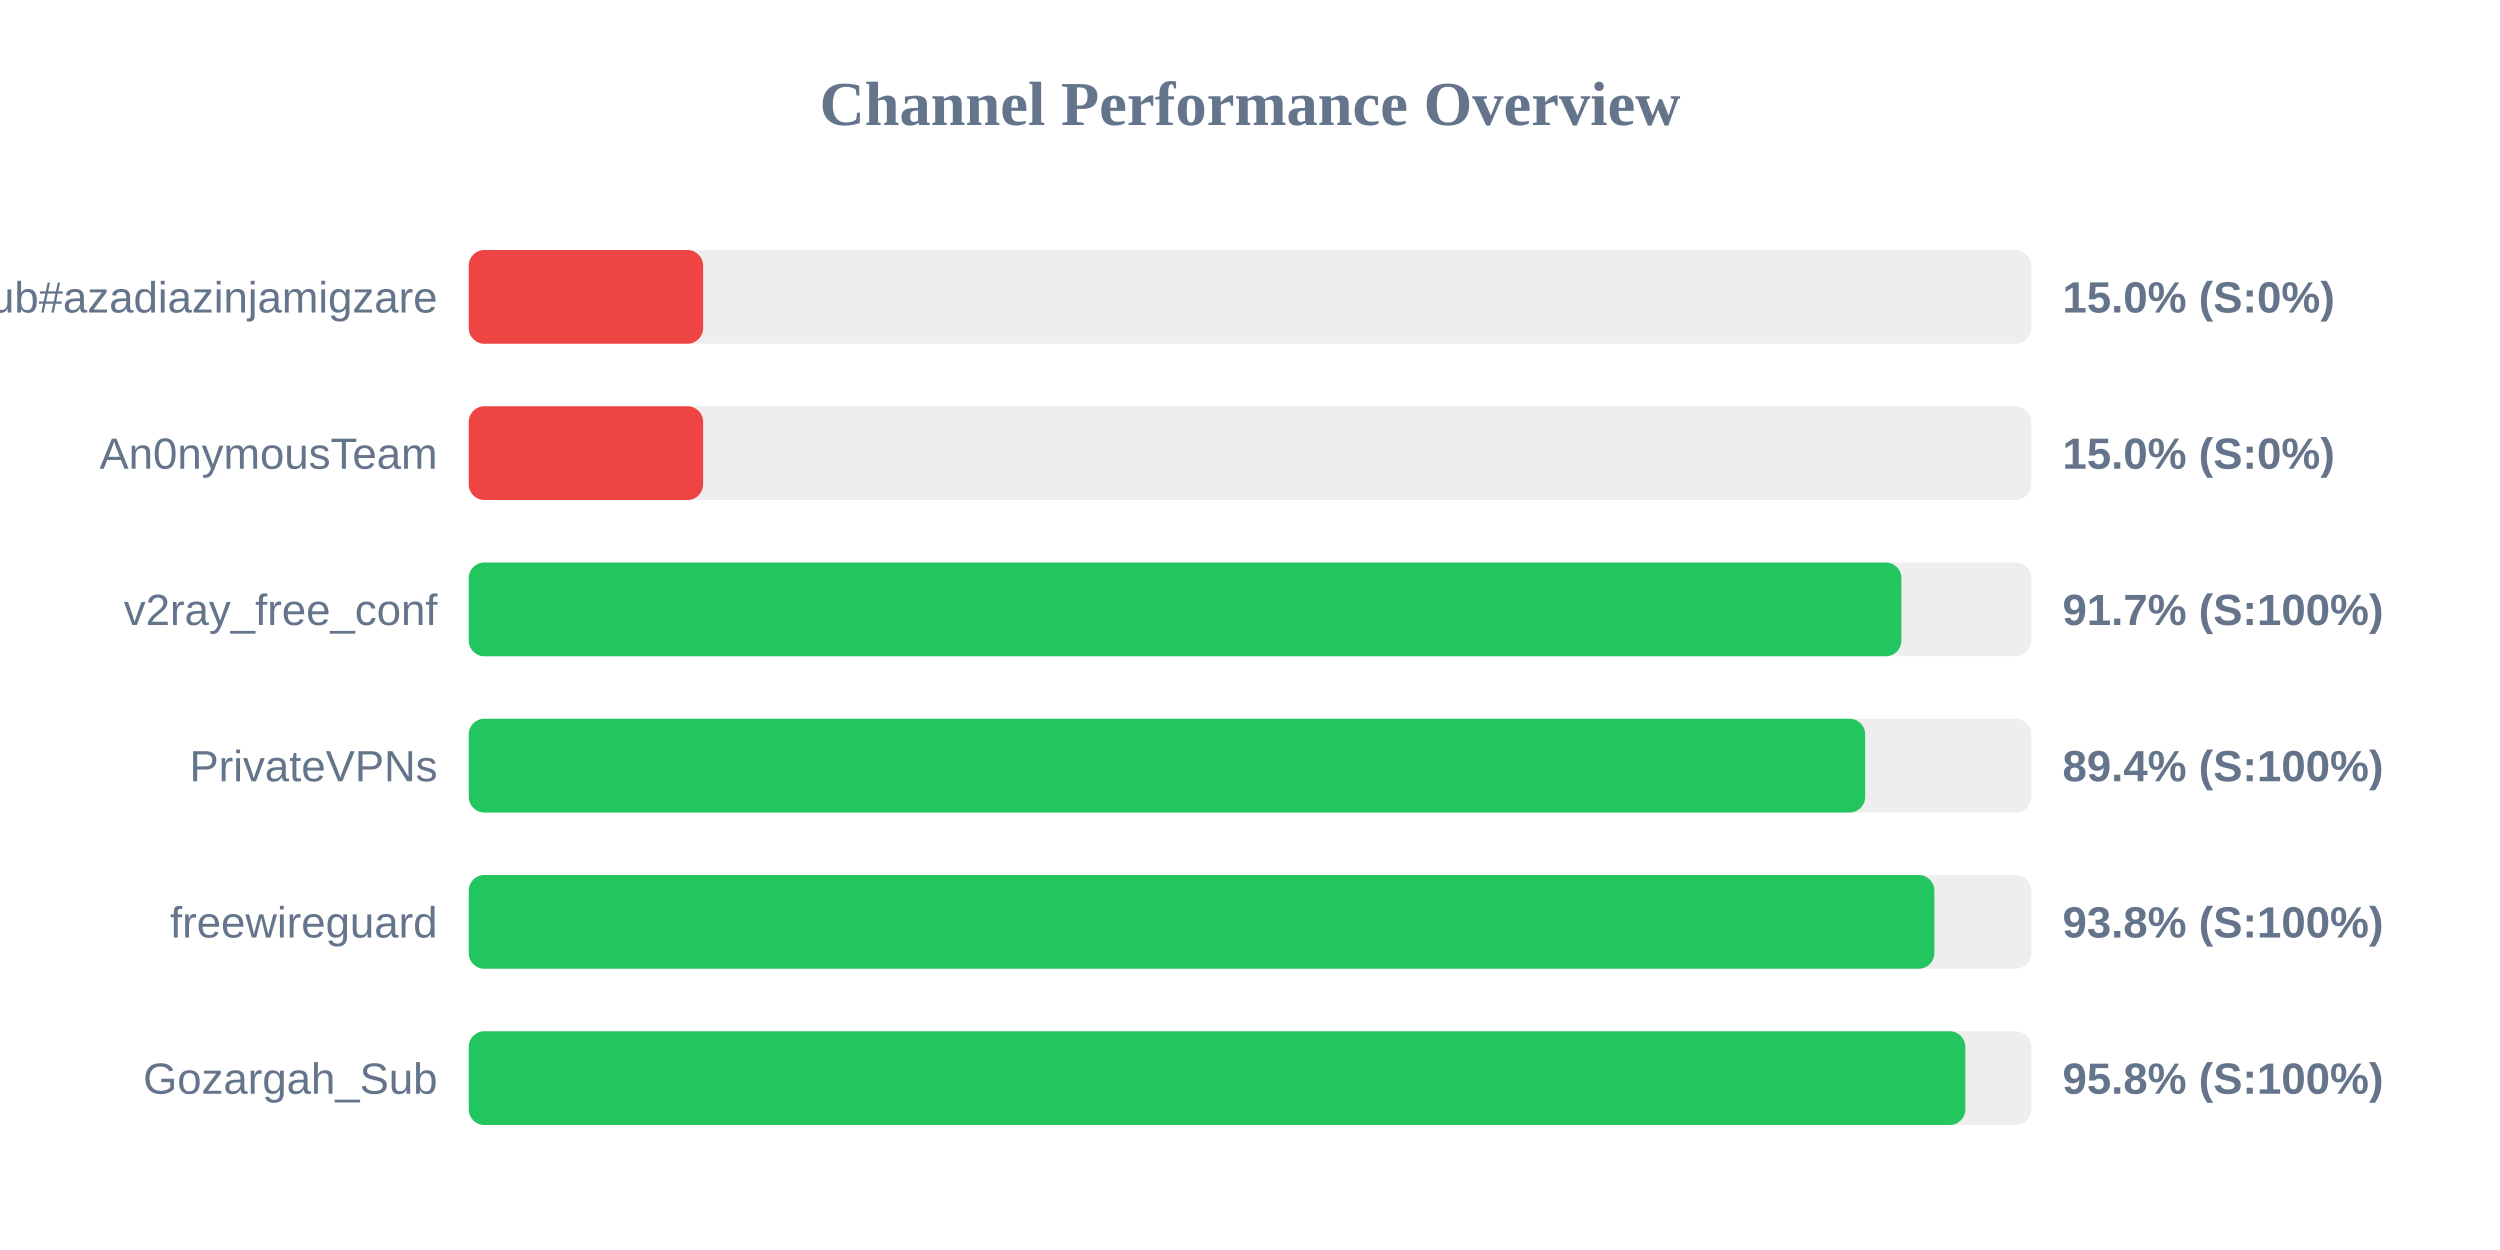
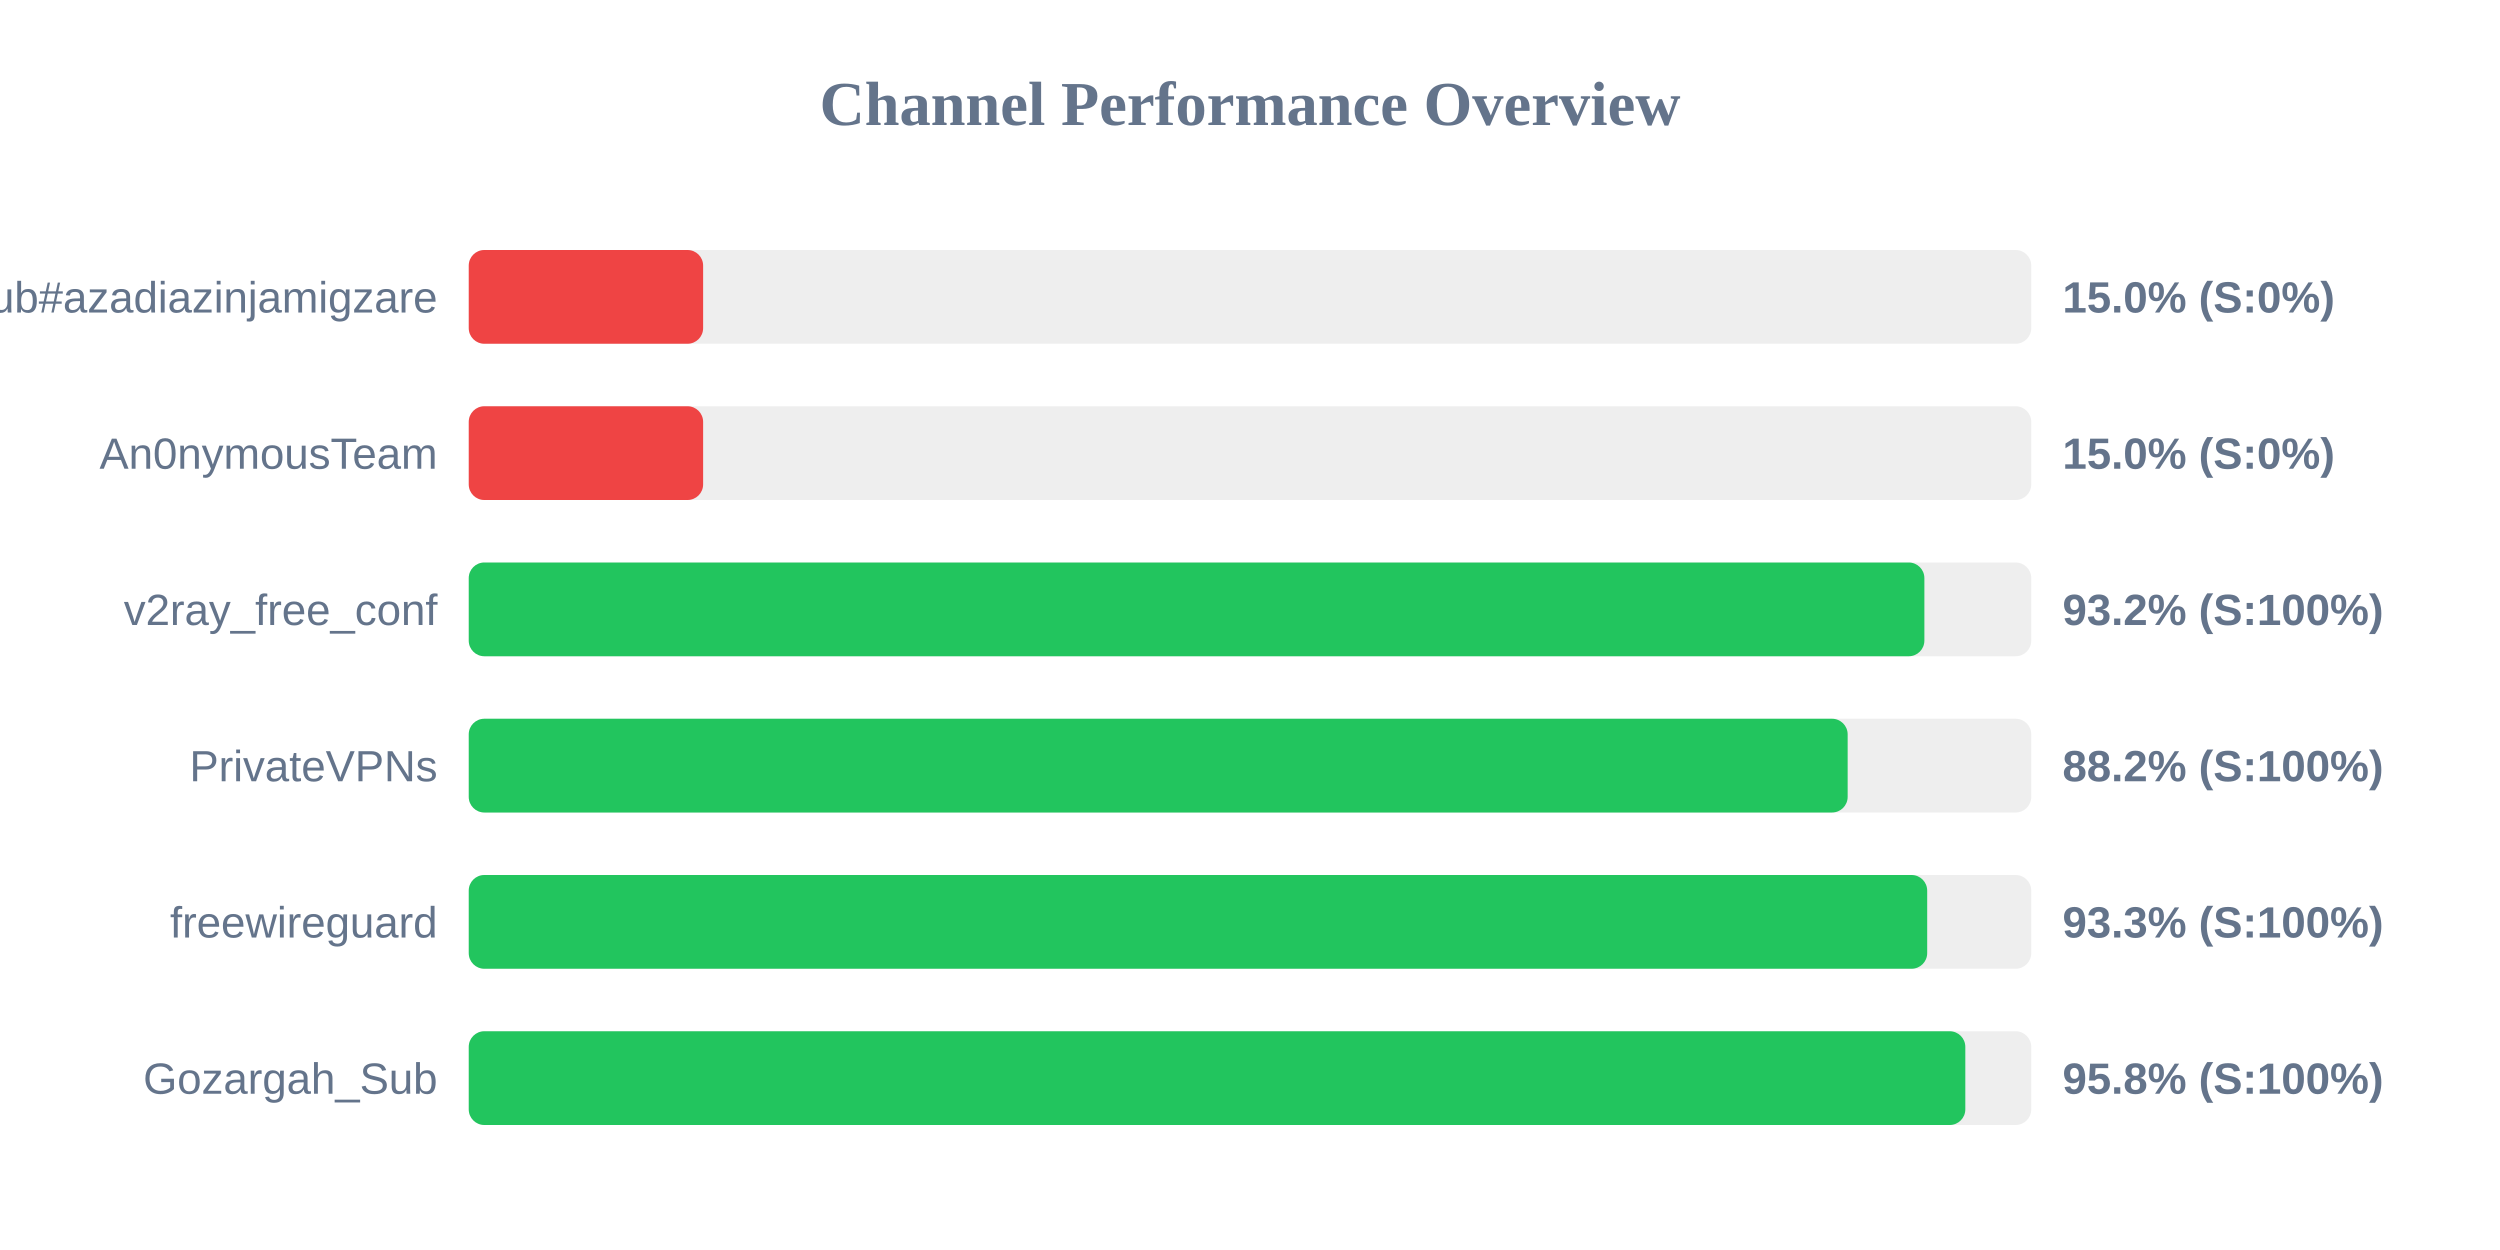
<svg xmlns="http://www.w3.org/2000/svg" width="800" height="400" version="1.1">
  <style>
        .row { font: 14px Arial; fill: #64748b; }
        .score { font: bold 14px Arial; fill: #64748b; }
    </style>
  <text x="400" y="40" text-anchor="middle" font-size="20px" font-weight="bold" fill="#64748b">Channel Performance Overview</text>
  <rect x="150" y="80" width="500" height="30" fill="#eee" rx="5" />
  <rect x="150" y="80" width="75.0" height="30" fill="#ef4444" rx="5" />
  <text x="140" y="100" text-anchor="end" class="row">Sub#azadiazinjamigzare</text>
  <text x="660" y="100" text-anchor="start" class="score">15.0% (S:0%)</text>
  <rect x="150" y="130" width="500" height="30" fill="#eee" rx="5" />
  <rect x="150" y="130" width="75.0" height="30" fill="#ef4444" rx="5" />
  <text x="140" y="150" text-anchor="end" class="row">An0nymousTeam</text>
  <text x="660" y="150" text-anchor="start" class="score">15.0% (S:0%)</text>
  <rect x="150" y="180" width="500" height="30" fill="#eee" rx="5" />
-   <rect x="150" y="180" width="458.45" height="30" fill="#22c55e" rx="5" />
+   <rect x="150" y="180" width="465.8" height="30" fill="#22c55e" rx="5" />
  <text x="140" y="200" text-anchor="end" class="row">v2ray_free_conf</text>
-   <text x="660" y="200" text-anchor="start" class="score">91.7% (S:100%)</text>
+   <text x="660" y="200" text-anchor="start" class="score">93.2% (S:100%)</text>
  <rect x="150" y="230" width="500" height="30" fill="#eee" rx="5" />
-   <rect x="150" y="230" width="446.85" height="30" fill="#22c55e" rx="5" />
+   <rect x="150" y="230" width="441.25" height="30" fill="#22c55e" rx="5" />
  <text x="140" y="250" text-anchor="end" class="row">PrivateVPNs</text>
-   <text x="660" y="250" text-anchor="start" class="score">89.4% (S:100%)</text>
+   <text x="660" y="250" text-anchor="start" class="score">88.2% (S:100%)</text>
  <rect x="150" y="280" width="500" height="30" fill="#eee" rx="5" />
-   <rect x="150" y="280" width="469.0" height="30" fill="#22c55e" rx="5" />
+   <rect x="150" y="280" width="466.7" height="30" fill="#22c55e" rx="5" />
  <text x="140" y="300" text-anchor="end" class="row">freewireguard</text>
-   <text x="660" y="300" text-anchor="start" class="score">93.8% (S:100%)</text>
+   <text x="660" y="300" text-anchor="start" class="score">93.3% (S:100%)</text>
  <rect x="150" y="330" width="500" height="30" fill="#eee" rx="5" />
  <rect x="150" y="330" width="478.9" height="30" fill="#22c55e" rx="5" />
  <text x="140" y="350" text-anchor="end" class="row">Gozargah_Sub</text>
  <text x="660" y="350" text-anchor="start" class="score">95.8% (S:100%)</text>
</svg>
